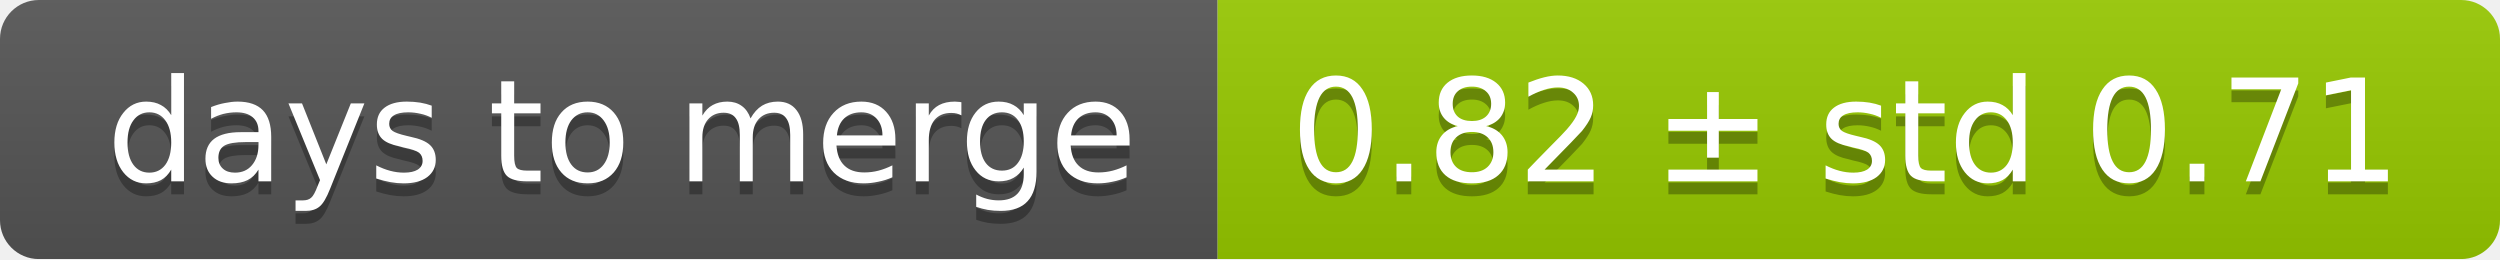
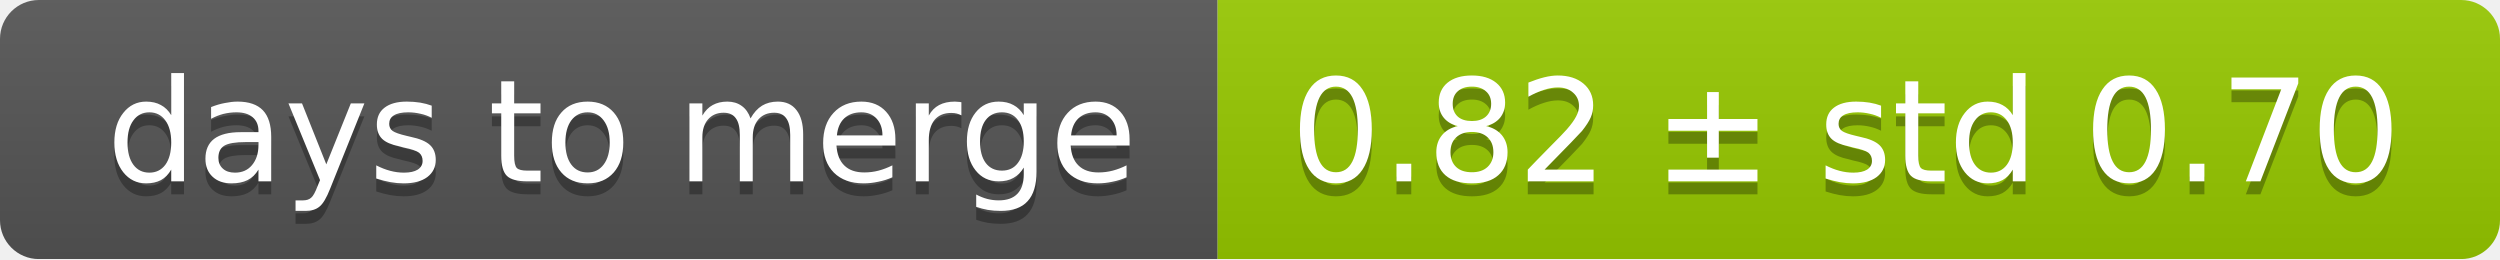
<svg xmlns="http://www.w3.org/2000/svg" width="193" height="20">
  <linearGradient id="smooth" x2="0" y2="100%">
    <stop offset="0" stop-color="#bbb" stop-opacity=".1" />
    <stop offset="1" stop-opacity=".1" />
  </linearGradient>
  <mask id="round">
    <rect width="193" height="20" rx="3" fill="#fff" />
  </mask>
  <g mask="url(#round)">
    <rect width="94" height="20" fill="#555" />
    <rect x="94" width="99" height="20" fill="#97ca00" />
    <rect width="193" height="20" fill="url(#smooth)" />
  </g>
  <g fill="#fff" text-anchor="middle" font-family="DejaVu Sans,Verdana,Geneva,sans-serif" font-size="11">
    <text x="48" y="15" fill="#010101" fill-opacity=".3">days to merge</text>
    <text x="48" y="14">days to merge</text>
-     <text x="142.5" y="15" fill="#010101" fill-opacity=".3">0.82 ± std 0.71</text>
-     <text x="142.5" y="14">0.82 ± std 0.71</text>
+     <text x="142.5" y="15" fill="#010101" fill-opacity=".3">0.82 ± std 0.70</text>
+     <text x="142.5" y="14">0.82 ± std 0.70</text>
  </g>
</svg>
